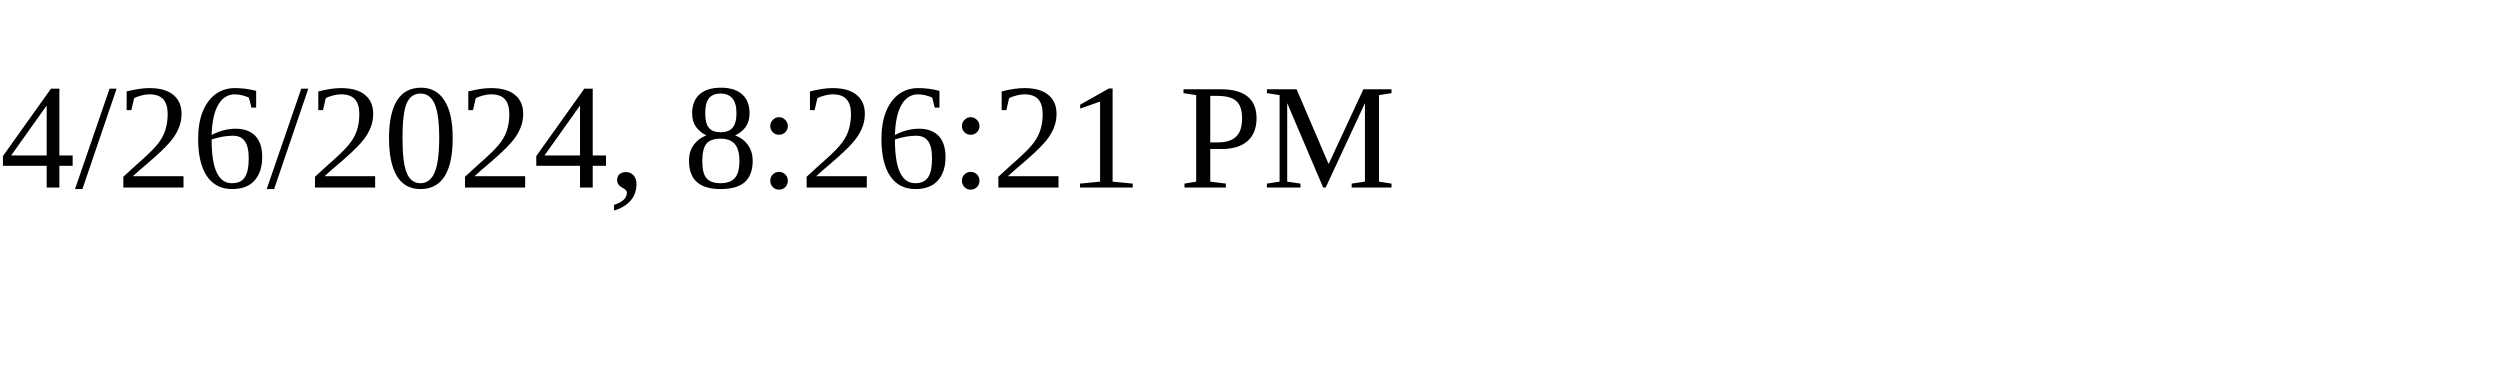
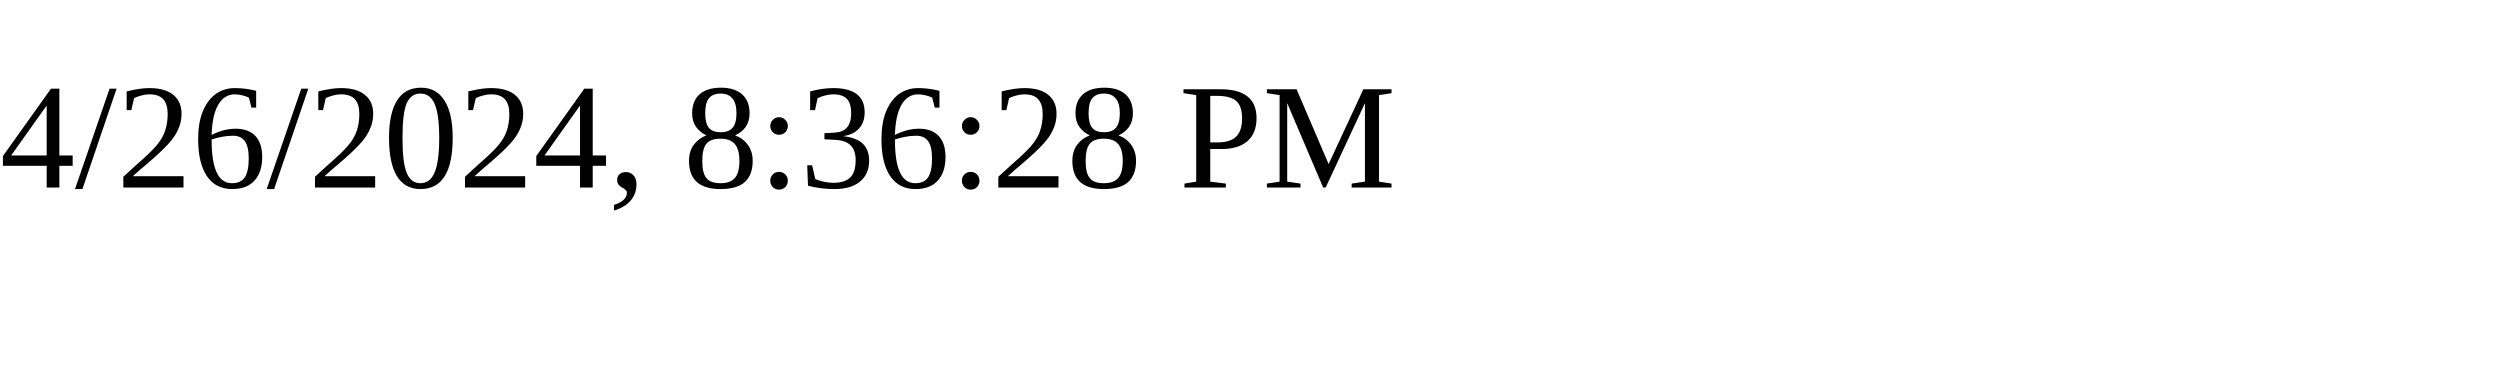
<svg xmlns="http://www.w3.org/2000/svg" height="30" width="200">
-   <text x="0" y="15">4/26/2024, 8:26:21 PM</text>
+   <text x="0" y="15">4/26/2024, 8:36:28 PM</text>
</svg>
